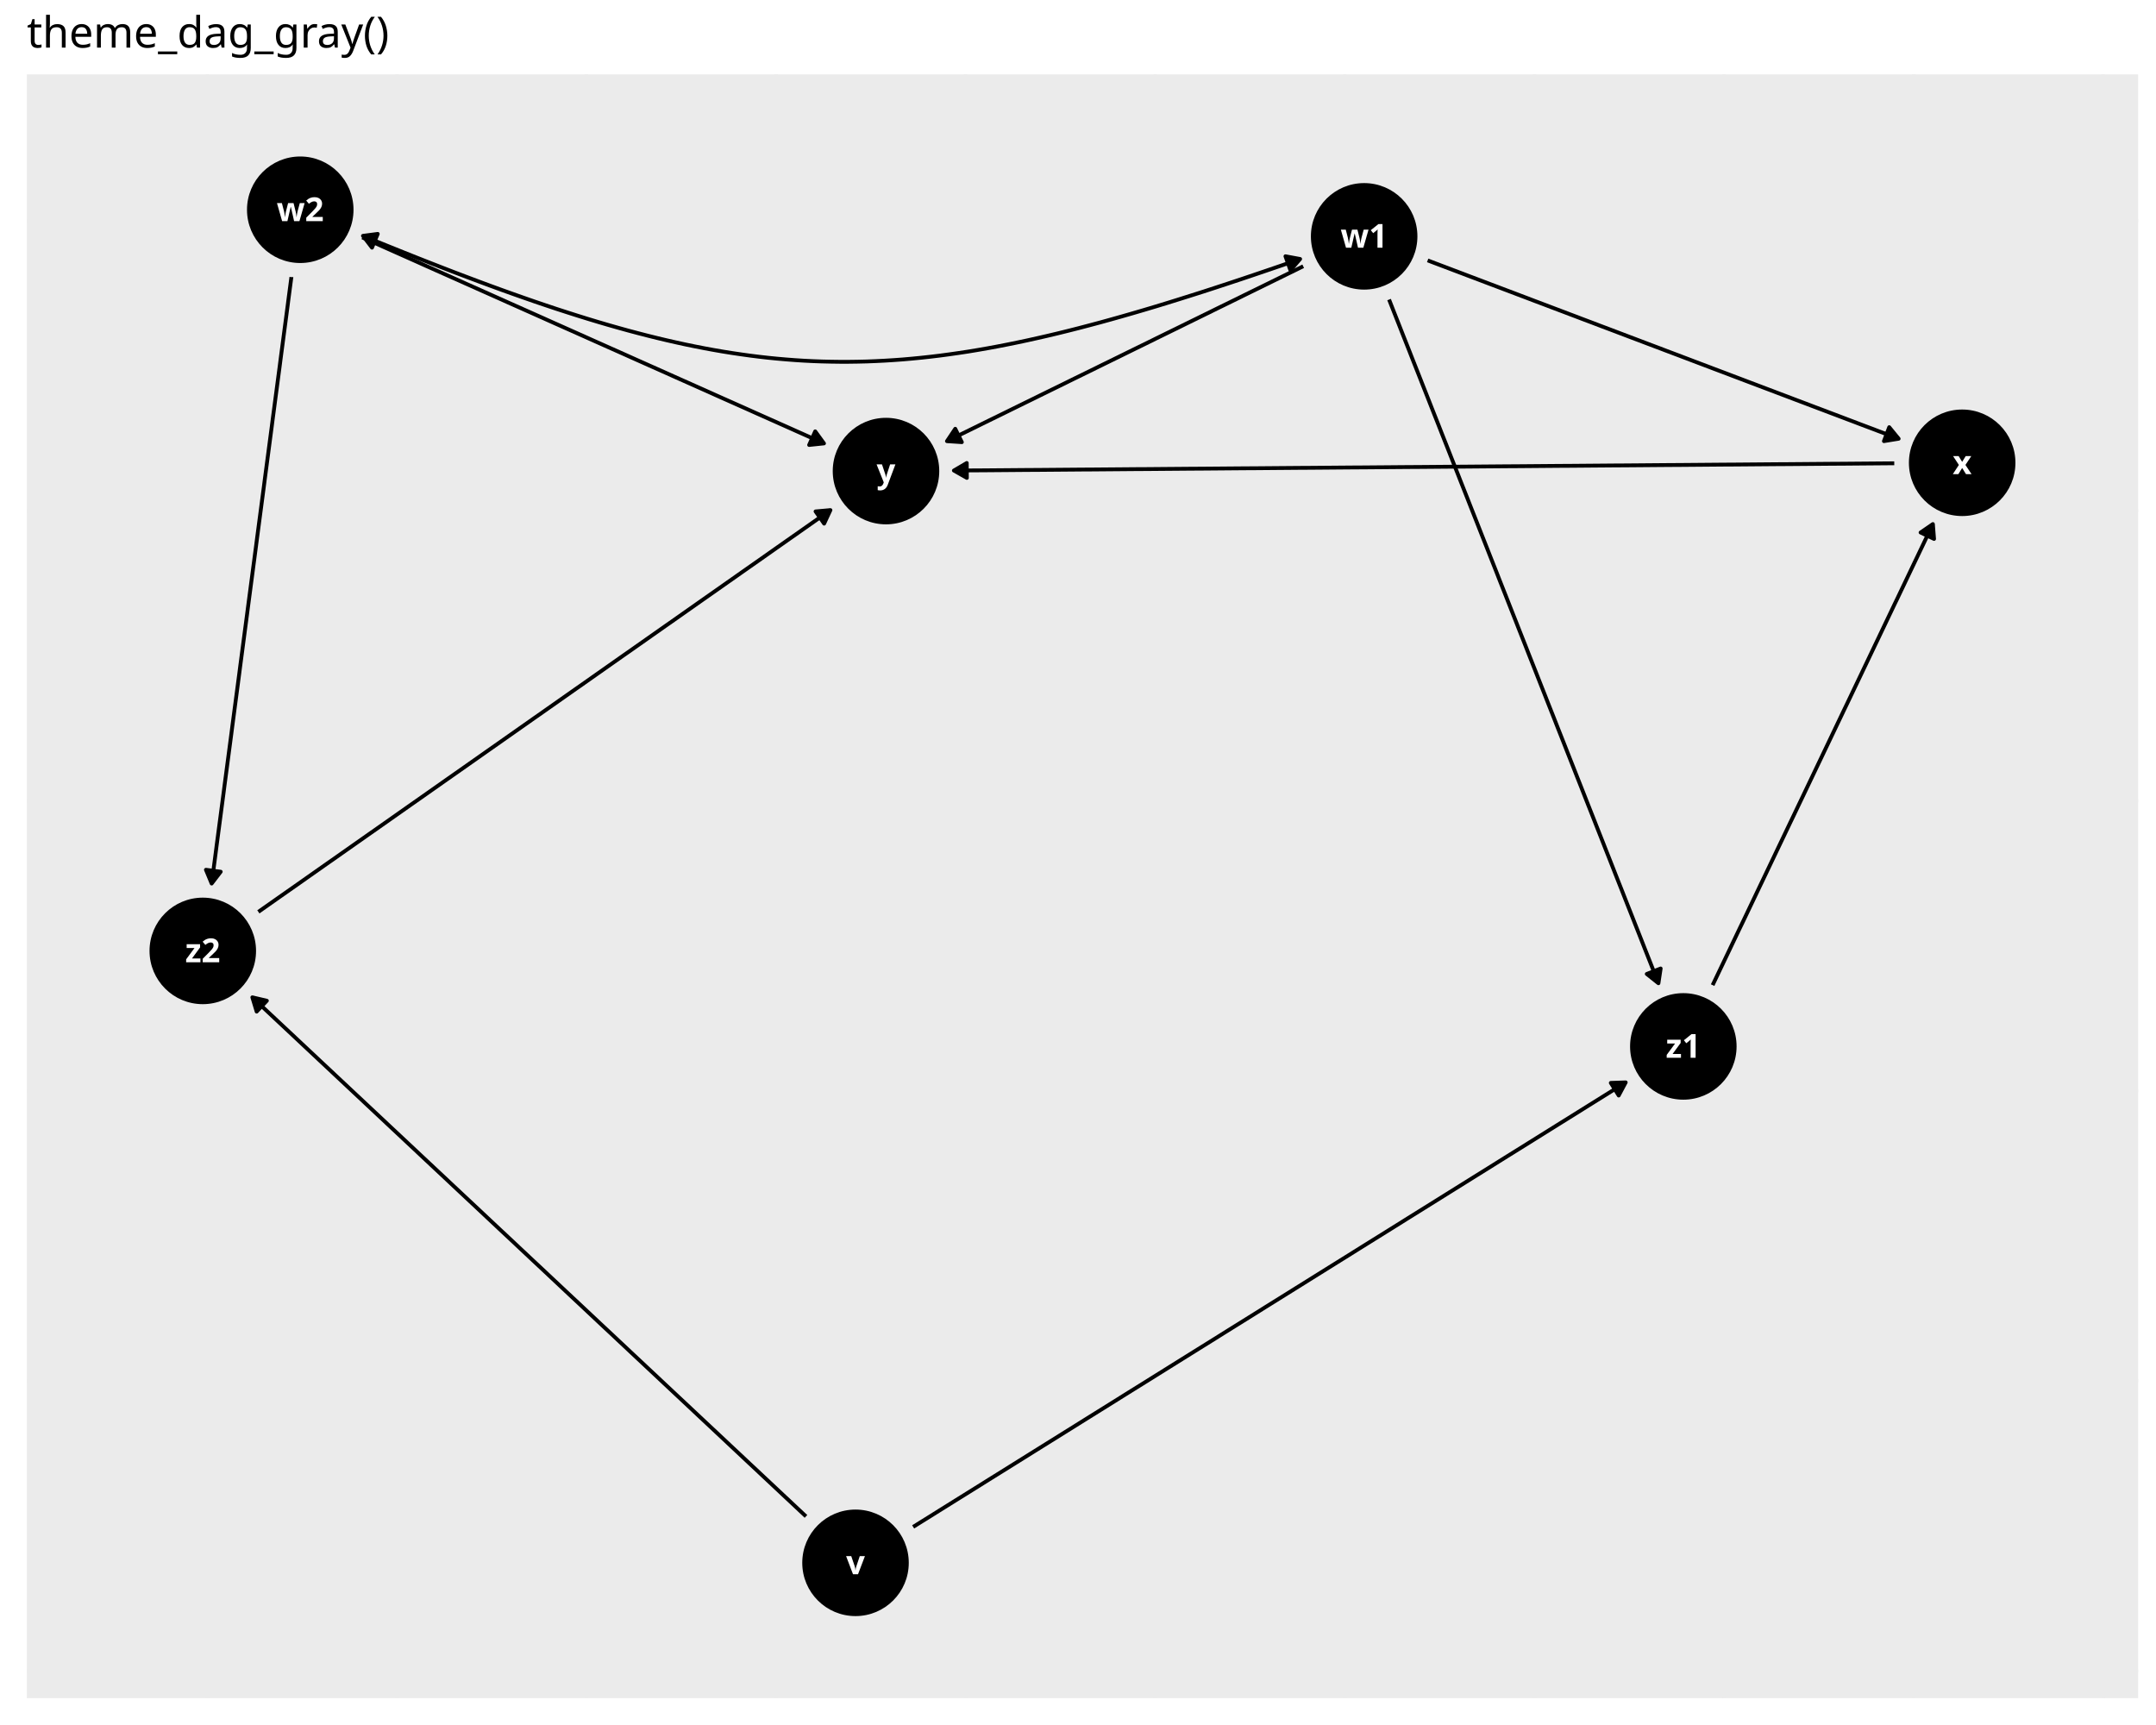
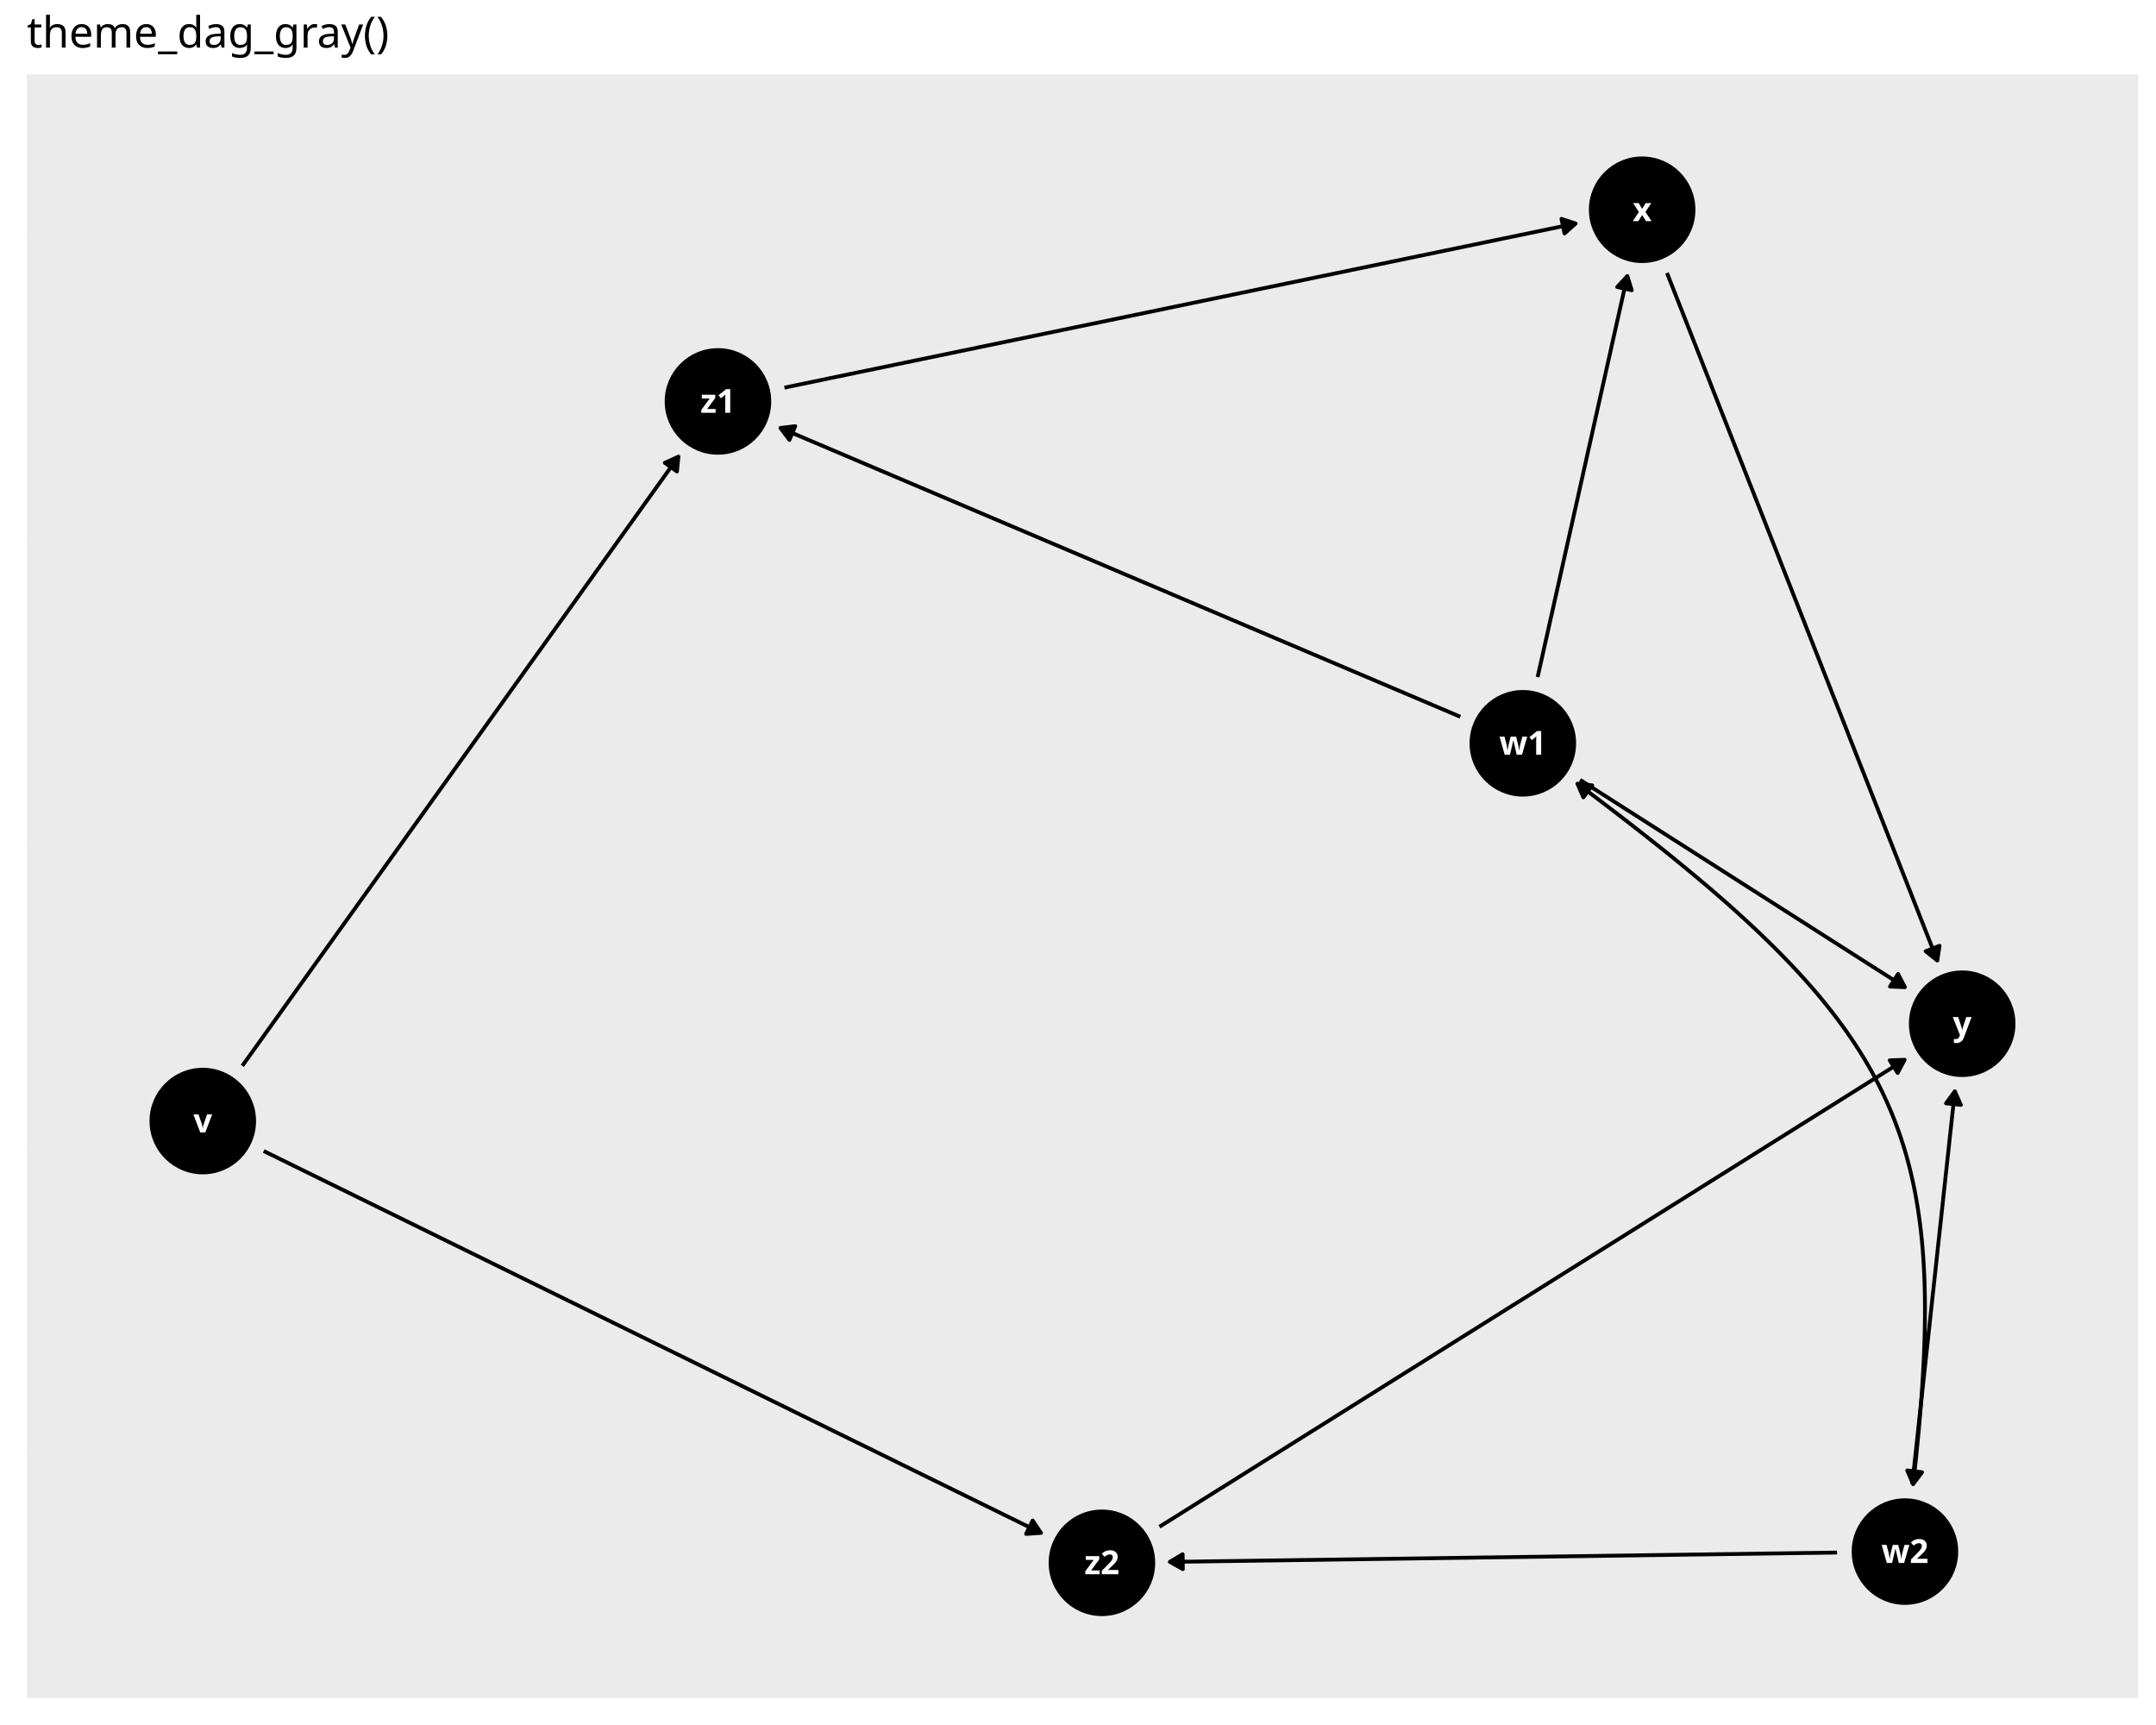
<svg xmlns="http://www.w3.org/2000/svg" class="svglite" data-engine-version="2.0" width="720.00pt" height="576.00pt" viewBox="0 0 720.00 576.00">
  <defs>
    <style type="text/css">
    .svglite line, .svglite polyline, .svglite polygon, .svglite path, .svglite rect, .svglite circle {
      fill: none;
      stroke: #000000;
      stroke-linecap: round;
      stroke-linejoin: round;
      stroke-miterlimit: 10.00;
    }
  </style>
  </defs>
  <rect width="100%" height="100%" style="stroke: none; fill: #FFFFFF;" />
  <defs>
    <clipPath id="cpMC4wMHw3MjAuMDB8MC4wMHw1NzYuMDA=">
      <rect x="0.00" y="0.00" width="720.00" height="576.00" />
    </clipPath>
  </defs>
  <g clip-path="url(#cpMC4wMHw3MjAuMDB8MC4wMHw1NzYuMDA=)">
    <rect x="0.00" y="0.00" width="720.00" height="576.00" style="stroke-width: 1.16; stroke: #FFFFFF; fill: #FFFFFF;" />
  </g>
  <defs>
    <clipPath id="cpOC45N3w3MTQuMDJ8MjQuODV8NTY3LjAz">
      <rect x="8.97" y="24.85" width="705.06" height="542.18" />
    </clipPath>
  </defs>
  <g clip-path="url(#cpOC45N3w3MTQuMDJ8MjQuODV8NTY3LjAz)">
    <rect x="8.97" y="24.85" width="705.06" height="542.18" style="stroke-width: 1.16; stroke: none; fill: #EBEBEB;" />
-     <polyline points="8.97,461.08 714.02,461.08 " style="stroke-width: 1.16; stroke: #EBEBEB; stroke-linecap: butt;" />
-     <polyline points="8.97,267.37 714.02,267.37 " style="stroke-width: 1.16; stroke: #EBEBEB; stroke-linecap: butt;" />
-     <polyline points="8.97,73.67 714.02,73.67 " style="stroke-width: 1.16; stroke: #EBEBEB; stroke-linecap: butt;" />
-     <polyline points="69.23,567.03 69.23,24.85 " style="stroke-width: 1.16; stroke: #EBEBEB; stroke-linecap: butt;" />
-     <polyline points="195.86,567.03 195.86,24.85 " style="stroke-width: 1.16; stroke: #EBEBEB; stroke-linecap: butt;" />
-     <polyline points="322.49,567.03 322.49,24.85 " style="stroke-width: 1.16; stroke: #EBEBEB; stroke-linecap: butt;" />
-     <polyline points="449.13,567.03 449.13,24.85 " style="stroke-width: 1.16; stroke: #EBEBEB; stroke-linecap: butt;" />
-     <polyline points="575.76,567.03 575.76,24.85 " style="stroke-width: 1.16; stroke: #EBEBEB; stroke-linecap: butt;" />
-     <polyline points="702.40,567.03 702.40,24.85 " style="stroke-width: 1.16; stroke: #EBEBEB; stroke-linecap: butt;" />
-     <polyline points="8.97,557.93 714.02,557.93 " style="stroke-width: 1.16; stroke: #EBEBEB; stroke-linecap: butt;" />
-     <polyline points="8.97,364.23 714.02,364.23 " style="stroke-width: 1.16; stroke: #EBEBEB; stroke-linecap: butt;" />
-     <polyline points="8.97,170.52 714.02,170.52 " style="stroke-width: 1.16; stroke: #EBEBEB; stroke-linecap: butt;" />
-     <polyline points="132.54,567.03 132.54,24.85 " style="stroke-width: 1.16; stroke: #EBEBEB; stroke-linecap: butt;" />
-     <polyline points="259.18,567.03 259.18,24.85 " style="stroke-width: 1.16; stroke: #EBEBEB; stroke-linecap: butt;" />
-     <polyline points="385.81,567.03 385.81,24.85 " style="stroke-width: 1.16; stroke: #EBEBEB; stroke-linecap: butt;" />
-     <polyline points="512.45,567.03 512.45,24.85 " style="stroke-width: 1.16; stroke: #EBEBEB; stroke-linecap: butt;" />
-     <polyline points="639.08,567.03 639.08,24.85 " style="stroke-width: 1.16; stroke: #EBEBEB; stroke-linecap: butt;" />
-     <polyline points="304.95,509.85 305.25,509.66 308.04,507.92 310.84,506.18 313.63,504.43 316.42,502.69 319.21,500.95 322.01,499.21 324.80,497.47 327.59,495.73 330.38,493.98 333.18,492.24 335.97,490.50 338.76,488.76 341.55,487.02 344.35,485.27 347.14,483.53 349.93,481.79 352.72,480.05 355.51,478.31 358.31,476.57 361.10,474.82 363.89,473.08 366.68,471.34 369.48,469.60 372.27,467.86 375.06,466.11 377.85,464.37 380.65,462.63 383.44,460.89 386.23,459.15 389.02,457.41 391.82,455.66 394.61,453.92 397.40,452.18 400.19,450.44 402.99,448.70 405.78,446.96 408.57,445.21 411.36,443.47 414.16,441.73 416.95,439.99 419.74,438.25 422.53,436.50 425.33,434.76 428.12,433.02 430.91,431.28 433.70,429.54 436.49,427.80 439.29,426.05 442.08,424.31 444.87,422.57 447.66,420.83 450.46,419.09 453.25,417.34 456.04,415.60 458.83,413.86 461.63,412.12 464.42,410.38 467.21,408.64 470.00,406.89 472.80,405.15 475.59,403.41 478.38,401.67 481.17,399.93 483.97,398.18 486.76,396.44 489.55,394.70 492.34,392.96 495.14,391.22 497.93,389.48 500.72,387.73 503.51,385.99 506.31,384.25 509.10,382.51 511.89,380.77 514.68,379.03 517.48,377.28 520.27,375.54 523.06,373.80 525.85,372.06 528.64,370.32 531.44,368.57 534.23,366.83 537.02,365.09 539.81,363.35 542.61,361.61 542.91,361.42 " style="stroke-width: 1.28; stroke-linecap: butt;" />
-     <polygon points="540.57,365.81 542.91,361.42 537.93,361.59 " style="stroke-width: 1.28; stroke-linecap: butt; fill: #000000;" />
-     <polyline points="269.16,506.34 268.09,505.34 265.89,503.28 263.69,501.21 261.48,499.15 259.28,497.08 257.08,495.02 254.88,492.96 252.68,490.89 250.47,488.83 248.27,486.76 246.07,484.70 243.87,482.64 241.67,480.57 239.47,478.51 237.26,476.44 235.06,474.38 232.86,472.32 230.66,470.25 228.46,468.19 226.25,466.12 224.05,464.06 221.85,462.00 219.65,459.93 217.45,457.87 215.24,455.80 213.04,453.74 210.84,451.68 208.64,449.61 206.44,447.55 204.24,445.48 202.03,443.42 199.83,441.36 197.63,439.29 195.43,437.23 193.23,435.16 191.02,433.10 188.82,431.04 186.62,428.97 184.42,426.91 182.22,424.84 180.02,422.78 177.81,420.72 175.61,418.65 173.41,416.59 171.21,414.52 169.01,412.46 166.80,410.40 164.60,408.33 162.40,406.27 160.20,404.20 158.00,402.14 155.80,400.08 153.59,398.01 151.39,395.95 149.19,393.88 146.99,391.82 144.79,389.76 142.58,387.69 140.38,385.63 138.18,383.56 135.98,381.50 133.78,379.44 131.57,377.37 129.37,375.31 127.17,373.24 124.97,371.18 122.77,369.12 120.57,367.05 118.36,364.99 116.16,362.92 113.96,360.86 111.76,358.80 109.56,356.73 107.35,354.67 105.15,352.60 102.95,350.54 100.75,348.48 98.55,346.41 96.35,344.35 94.14,342.28 91.94,340.22 89.74,338.16 87.54,336.09 85.34,334.03 84.27,333.02 " style="stroke-width: 1.28; stroke-linecap: butt;" />
-     <polygon points="89.12,334.16 84.27,333.02 85.71,337.79 " style="stroke-width: 1.28; stroke-linecap: butt; fill: #000000;" />
-     <polyline points="476.77,86.95 477.75,87.32 479.77,88.09 481.79,88.85 483.80,89.61 485.82,90.38 487.84,91.14 489.86,91.91 491.87,92.67 493.89,93.43 495.91,94.20 497.92,94.96 499.94,95.72 501.96,96.49 503.98,97.25 505.99,98.01 508.01,98.78 510.03,99.54 512.04,100.31 514.06,101.07 516.08,101.83 518.10,102.60 520.11,103.36 522.13,104.12 524.15,104.89 526.17,105.65 528.18,106.42 530.20,107.18 532.22,107.94 534.23,108.71 536.25,109.47 538.27,110.23 540.29,111.00 542.30,111.76 544.32,112.53 546.34,113.29 548.35,114.05 550.37,114.82 552.39,115.58 554.41,116.34 556.42,117.11 558.44,117.87 560.46,118.63 562.48,119.40 564.49,120.16 566.51,120.93 568.53,121.69 570.54,122.45 572.56,123.22 574.58,123.98 576.60,124.74 578.61,125.51 580.63,126.27 582.65,127.04 584.66,127.80 586.68,128.56 588.70,129.33 590.72,130.09 592.73,130.85 594.75,131.62 596.77,132.38 598.79,133.15 600.80,133.91 602.82,134.67 604.84,135.44 606.85,136.20 608.87,136.96 610.89,137.73 612.91,138.49 614.92,139.25 616.94,140.02 618.96,140.78 620.97,141.55 622.99,142.31 625.01,143.07 627.03,143.84 629.04,144.60 631.06,145.36 633.08,146.13 634.06,146.50 " style="stroke-width: 1.28; stroke-linecap: butt;" />
-     <polygon points="629.14,147.30 634.06,146.50 630.91,142.64 " style="stroke-width: 1.28; stroke-linecap: butt; fill: #000000;" />
-     <polyline points="435.21,88.91 434.59,89.21 432.98,90.01 431.37,90.80 429.75,91.59 428.14,92.38 426.53,93.17 424.92,93.96 423.30,94.76 421.69,95.55 420.08,96.34 418.46,97.13 416.85,97.92 415.24,98.71 413.63,99.51 412.01,100.30 410.40,101.09 408.79,101.88 407.17,102.67 405.56,103.46 403.95,104.26 402.33,105.05 400.72,105.84 399.11,106.63 397.50,107.42 395.88,108.21 394.27,109.01 392.66,109.80 391.04,110.59 389.43,111.38 387.82,112.17 386.20,112.96 384.59,113.76 382.98,114.55 381.37,115.34 379.75,116.13 378.14,116.92 376.53,117.71 374.91,118.51 373.30,119.30 371.69,120.09 370.08,120.88 368.46,121.67 366.85,122.46 365.24,123.26 363.62,124.05 362.01,124.84 360.40,125.63 358.78,126.42 357.17,127.21 355.56,128.01 353.95,128.80 352.33,129.59 350.72,130.38 349.11,131.17 347.49,131.96 345.88,132.76 344.27,133.55 342.65,134.34 341.04,135.13 339.43,135.92 337.82,136.71 336.20,137.51 334.59,138.30 332.98,139.09 331.36,139.88 329.75,140.67 328.14,141.46 326.52,142.26 324.91,143.05 323.30,143.84 321.69,144.63 320.07,145.42 318.46,146.21 316.85,147.01 316.24,147.31 " style="stroke-width: 1.28; stroke-linecap: butt;" />
-     <polygon points="319.01,143.17 316.24,147.31 321.21,147.64 " style="stroke-width: 1.28; stroke-linecap: butt; fill: #000000;" />
-     <polyline points="463.88,100.02 464.18,100.78 465.25,103.51 466.33,106.24 467.41,108.98 468.48,111.71 469.56,114.44 470.64,117.17 471.71,119.91 472.79,122.64 473.87,125.37 474.94,128.10 476.02,130.83 477.10,133.57 478.17,136.30 479.25,139.03 480.33,141.76 481.40,144.50 482.48,147.23 483.56,149.96 484.63,152.69 485.71,155.43 486.79,158.16 487.86,160.89 488.94,163.62 490.02,166.35 491.09,169.09 492.17,171.82 493.25,174.55 494.32,177.28 495.40,180.02 496.48,182.75 497.55,185.48 498.63,188.21 499.71,190.94 500.78,193.68 501.86,196.41 502.94,199.14 504.01,201.87 505.09,204.61 506.17,207.34 507.24,210.07 508.32,212.80 509.40,215.53 510.47,218.27 511.55,221.00 512.63,223.73 513.70,226.46 514.78,229.20 515.86,231.93 516.93,234.66 518.01,237.39 519.09,240.12 520.16,242.86 521.24,245.59 522.32,248.32 523.39,251.05 524.47,253.79 525.55,256.52 526.62,259.25 527.70,261.98 528.78,264.72 529.85,267.45 530.93,270.18 532.01,272.91 533.08,275.64 534.16,278.38 535.24,281.11 536.31,283.84 537.39,286.57 538.47,289.31 539.54,292.04 540.62,294.77 541.70,297.50 542.77,300.23 543.85,302.97 544.93,305.70 546.00,308.43 547.08,311.16 548.16,313.90 549.23,316.63 550.31,319.36 551.39,322.09 552.46,324.82 553.54,327.56 553.84,328.32 " style="stroke-width: 1.28; stroke-linecap: butt;" />
-     <polygon points="549.94,325.22 553.84,328.32 554.58,323.39 " style="stroke-width: 1.28; stroke-linecap: butt; fill: #000000;" />
-     <polyline points="120.98,79.27 122.00,79.73 123.98,80.61 125.96,81.49 127.93,82.38 129.91,83.26 131.88,84.14 133.86,85.02 135.84,85.90 137.81,86.78 139.79,87.66 141.76,88.55 143.74,89.43 145.71,90.31 147.69,91.19 149.67,92.07 151.64,92.95 153.62,93.83 155.59,94.72 157.57,95.60 159.55,96.48 161.52,97.36 163.50,98.24 165.47,99.12 167.45,100.00 169.42,100.89 171.40,101.77 173.38,102.65 175.35,103.53 177.33,104.41 179.30,105.29 181.28,106.17 183.26,107.06 185.23,107.94 187.21,108.82 189.18,109.70 191.16,110.58 193.13,111.46 195.11,112.34 197.09,113.23 199.06,114.11 201.04,114.99 203.01,115.87 204.99,116.75 206.97,117.63 208.94,118.51 210.92,119.40 212.89,120.28 214.87,121.16 216.84,122.04 218.82,122.92 220.80,123.80 222.77,124.68 224.75,125.57 226.72,126.45 228.70,127.33 230.68,128.21 232.65,129.09 234.63,129.97 236.60,130.85 238.58,131.74 240.55,132.62 242.53,133.50 244.51,134.38 246.48,135.26 248.46,136.14 250.43,137.02 252.41,137.91 254.39,138.79 256.36,139.67 258.34,140.55 260.31,141.43 262.29,142.31 264.26,143.19 266.24,144.08 268.22,144.96 270.19,145.84 272.17,146.72 274.14,147.60 275.17,148.06 " style="stroke-width: 1.28; stroke-linecap: butt;" />
-     <polygon points="270.21,148.58 275.17,148.06 272.24,144.03 " style="stroke-width: 1.28; stroke-linecap: butt; fill: #000000;" />
-     <polyline points="97.31,92.52 97.31,92.53 96.98,95.03 96.65,97.53 96.32,100.03 96.00,102.53 95.67,105.03 95.34,107.53 95.01,110.03 94.68,112.53 94.35,115.03 94.02,117.53 93.69,120.03 93.37,122.53 93.04,125.03 92.71,127.53 92.38,130.03 92.05,132.53 91.72,135.03 91.39,137.53 91.06,140.03 90.74,142.53 90.41,145.03 90.08,147.53 89.75,150.03 89.42,152.53 89.09,155.03 88.76,157.53 88.43,160.03 88.11,162.53 87.78,165.03 87.45,167.53 87.12,170.03 86.79,172.53 86.46,175.03 86.13,177.53 85.80,180.03 85.48,182.53 85.15,185.03 84.82,187.53 84.49,190.03 84.16,192.53 83.83,195.03 83.50,197.53 83.17,200.03 82.84,202.53 82.52,205.02 82.19,207.52 81.86,210.02 81.53,212.52 81.20,215.02 80.87,217.52 80.54,220.02 80.21,222.52 79.89,225.02 79.56,227.52 79.23,230.02 78.90,232.52 78.57,235.02 78.24,237.52 77.91,240.02 77.58,242.52 77.26,245.02 76.93,247.52 76.60,250.02 76.27,252.52 75.94,255.02 75.61,257.52 75.28,260.02 74.95,262.52 74.63,265.02 74.30,267.52 73.97,270.02 73.64,272.52 73.31,275.02 72.98,277.52 72.65,280.02 72.32,282.52 72.00,285.02 71.67,287.52 71.34,290.02 71.01,292.52 70.68,295.02 70.68,295.03 " style="stroke-width: 1.28; stroke-linecap: butt;" />
-     <polygon points="68.77,290.43 70.68,295.03 73.71,291.08 " style="stroke-width: 1.28; stroke-linecap: butt; fill: #000000;" />
-     <polyline points="632.59,154.70 629.86,154.72 626.23,154.75 622.60,154.78 618.97,154.81 615.34,154.84 611.71,154.86 608.08,154.89 604.45,154.92 600.81,154.95 597.18,154.98 593.55,155.00 589.92,155.03 586.29,155.06 582.66,155.09 579.03,155.12 575.40,155.14 571.77,155.17 568.14,155.20 564.51,155.23 560.88,155.26 557.25,155.28 553.62,155.31 549.99,155.34 546.36,155.37 542.73,155.40 539.10,155.42 535.47,155.45 531.84,155.48 528.21,155.51 524.58,155.54 520.95,155.56 517.32,155.59 513.69,155.62 510.06,155.65 506.43,155.68 502.80,155.70 499.17,155.73 495.54,155.76 491.91,155.79 488.28,155.82 484.65,155.84 481.02,155.87 477.39,155.90 473.76,155.93 470.13,155.95 466.50,155.98 462.87,156.01 459.24,156.04 455.61,156.07 451.98,156.09 448.35,156.12 444.72,156.15 441.09,156.18 437.46,156.21 433.83,156.23 430.20,156.26 426.57,156.29 422.94,156.32 419.31,156.35 415.67,156.37 412.04,156.40 408.41,156.43 404.78,156.46 401.15,156.49 397.52,156.51 393.89,156.54 390.26,156.57 386.63,156.60 383.00,156.63 379.37,156.65 375.74,156.68 372.11,156.71 368.48,156.74 364.85,156.77 361.22,156.79 357.59,156.82 353.96,156.85 350.33,156.88 346.70,156.91 343.07,156.93 339.44,156.96 335.81,156.99 332.18,157.02 328.55,157.05 324.92,157.07 321.29,157.10 318.55,157.12 " style="stroke-width: 1.28; stroke-linecap: butt;" />
-     <polygon points="322.85,154.60 318.55,157.12 322.89,159.58 " style="stroke-width: 1.28; stroke-linecap: butt; fill: #000000;" />
-     <polyline points="571.93,328.95 572.50,327.76 573.44,325.79 574.38,323.82 575.32,321.86 576.26,319.89 577.20,317.92 578.14,315.95 579.08,313.98 580.02,312.01 580.96,310.04 581.91,308.08 582.85,306.11 583.79,304.14 584.73,302.17 585.67,300.20 586.61,298.23 587.55,296.26 588.49,294.30 589.43,292.33 590.37,290.36 591.31,288.39 592.25,286.42 593.19,284.45 594.13,282.48 595.07,280.52 596.01,278.55 596.95,276.58 597.89,274.61 598.84,272.64 599.78,270.67 600.72,268.70 601.66,266.74 602.60,264.77 603.54,262.80 604.48,260.83 605.42,258.86 606.36,256.89 607.30,254.92 608.24,252.96 609.18,250.99 610.12,249.02 611.06,247.05 612.00,245.08 612.94,243.11 613.88,241.14 614.82,239.18 615.76,237.21 616.71,235.24 617.65,233.27 618.59,231.30 619.53,229.33 620.47,227.36 621.41,225.40 622.35,223.43 623.29,221.46 624.23,219.49 625.17,217.52 626.11,215.55 627.05,213.59 627.99,211.62 628.93,209.65 629.87,207.68 630.81,205.71 631.75,203.74 632.69,201.77 633.64,199.81 634.58,197.84 635.52,195.87 636.46,193.90 637.40,191.93 638.34,189.96 639.28,187.99 640.22,186.03 641.16,184.06 642.10,182.09 643.04,180.12 643.98,178.15 644.92,176.18 645.49,174.99 " style="stroke-width: 1.28; stroke-linecap: butt;" />
-     <polygon points="645.88,179.96 645.49,174.99 641.38,177.81 " style="stroke-width: 1.28; stroke-linecap: butt; fill: #000000;" />
-     <polyline points="86.28,304.48 88.46,302.95 90.77,301.33 93.07,299.71 95.38,298.09 97.68,296.48 99.99,294.86 102.29,293.24 104.59,291.62 106.90,290.00 109.20,288.38 111.51,286.77 113.81,285.15 116.12,283.53 118.42,281.91 120.73,280.29 123.03,278.67 125.34,277.06 127.64,275.44 129.95,273.82 132.25,272.20 134.56,270.58 136.86,268.96 139.16,267.35 141.47,265.73 143.77,264.11 146.08,262.49 148.38,260.87 150.69,259.25 152.99,257.64 155.30,256.02 157.60,254.40 159.91,252.78 162.21,251.16 164.52,249.54 166.82,247.93 169.12,246.31 171.43,244.69 173.73,243.07 176.04,241.45 178.34,239.83 180.65,238.22 182.95,236.60 185.26,234.98 187.56,233.36 189.87,231.74 192.17,230.12 194.48,228.51 196.78,226.89 199.08,225.27 201.39,223.65 203.69,222.03 206.00,220.41 208.30,218.79 210.61,217.18 212.91,215.56 215.22,213.94 217.52,212.32 219.83,210.70 222.13,209.08 224.44,207.47 226.74,205.85 229.04,204.23 231.35,202.61 233.65,200.99 235.96,199.37 238.26,197.76 240.57,196.14 242.87,194.52 245.18,192.90 247.48,191.28 249.79,189.66 252.09,188.05 254.40,186.43 256.70,184.81 259.00,183.19 261.31,181.57 263.61,179.95 265.92,178.34 268.22,176.72 270.53,175.10 272.83,173.48 275.14,171.86 277.32,170.33 " style="stroke-width: 1.28; stroke-linecap: butt;" />
-     <polygon points="275.22,174.85 277.32,170.33 272.36,170.77 " style="stroke-width: 1.28; stroke-linecap: butt; fill: #000000;" />
-     <polyline points="434.18,86.48 432.08,87.22 427.60,88.77 423.18,90.28 418.82,91.76 414.52,93.21 410.29,94.61 406.12,95.98 402.01,97.32 397.95,98.61 393.95,99.87 390.00,101.10 386.11,102.29 382.26,103.44 378.47,104.55 374.72,105.63 371.02,106.67 367.37,107.68 363.76,108.64 360.19,109.58 356.67,110.47 353.18,111.33 349.73,112.15 346.32,112.93 342.94,113.68 339.59,114.39 336.28,115.06 333.00,115.70 329.74,116.30 326.52,116.86 323.32,117.39 320.14,117.87 316.99,118.32 313.86,118.74 310.75,119.11 307.65,119.45 304.58,119.75 301.52,120.02 298.48,120.24 295.44,120.43 292.42,120.58 289.41,120.70 286.41,120.77 283.41,120.81 280.42,120.81 277.43,120.77 274.45,120.70 271.46,120.59 268.48,120.44 265.49,120.25 262.50,120.02 259.50,119.76 256.50,119.46 253.49,119.12 250.47,118.74 247.44,118.32 244.40,117.87 241.34,117.38 238.27,116.85 235.18,116.28 232.07,115.67 228.95,115.03 225.80,114.34 222.63,113.62 219.43,112.86 216.21,112.06 212.96,111.22 209.69,110.35 206.38,109.43 203.04,108.48 199.67,107.49 196.26,106.46 192.82,105.39 189.34,104.28 185.82,103.14 182.26,101.95 178.66,100.73 175.01,99.46 171.32,98.16 167.58,96.82 163.80,95.44 159.96,94.02 156.08,92.56 152.14,91.07 148.15,89.53 144.10,87.95 140.00,86.34 135.84,84.69 131.62,82.99 127.33,81.26 122.99,79.49 121.21,78.75 " style="stroke-width: 1.28; stroke-linecap: butt;" />
-     <polygon points="430.94,90.26 434.18,86.48 429.28,85.57 " style="stroke-width: 1.28; stroke-linecap: butt; fill: #000000;" />
-     <polygon points="126.15,78.10 121.21,78.75 124.23,82.70 " style="stroke-width: 1.28; stroke-linecap: butt; fill: #000000;" />
-     <circle cx="285.70" cy="521.85" r="17.43" style="stroke-width: 0.71; fill: #000000;" />
-     <circle cx="455.56" cy="78.92" r="17.43" style="stroke-width: 0.71; fill: #000000;" />
-     <circle cx="100.27" cy="70.04" r="17.43" style="stroke-width: 0.71; fill: #000000;" />
-     <circle cx="655.27" cy="154.53" r="17.43" style="stroke-width: 0.71; fill: #000000;" />
-     <circle cx="295.88" cy="157.30" r="17.43" style="stroke-width: 0.71; fill: #000000;" />
-     <circle cx="562.15" cy="349.41" r="17.43" style="stroke-width: 0.71; fill: #000000;" />
-     <circle cx="67.72" cy="317.52" r="17.43" style="stroke-width: 0.71; fill: #000000;" />
-     <text x="285.70" y="525.65" text-anchor="middle" style="font-size: 11.04px; font-weight: bold; fill: #FFFFFF; font-family: sans;" textLength="5.52px" lengthAdjust="spacingAndGlyphs">v</text>
-     <text x="455.56" y="82.72" text-anchor="middle" style="font-size: 11.04px; font-weight: bold; fill: #FFFFFF; font-family: sans;" textLength="14.12px" lengthAdjust="spacingAndGlyphs">w1</text>
-     <text x="100.27" y="73.84" text-anchor="middle" style="font-size: 11.04px; font-weight: bold; fill: #FFFFFF; font-family: sans;" textLength="14.12px" lengthAdjust="spacingAndGlyphs">w2</text>
-     <text x="655.27" y="158.33" text-anchor="middle" style="font-size: 11.04px; font-weight: bold; fill: #FFFFFF; font-family: sans;" textLength="5.52px" lengthAdjust="spacingAndGlyphs">x</text>
-     <text x="295.88" y="161.10" text-anchor="middle" style="font-size: 11.04px; font-weight: bold; fill: #FFFFFF; font-family: sans;" textLength="5.52px" lengthAdjust="spacingAndGlyphs">y</text>
-     <text x="562.15" y="353.21" text-anchor="middle" style="font-size: 11.04px; font-weight: bold; fill: #FFFFFF; font-family: sans;" textLength="11.66px" lengthAdjust="spacingAndGlyphs">z1</text>
-     <text x="67.72" y="321.31" text-anchor="middle" style="font-size: 11.04px; font-weight: bold; fill: #FFFFFF; font-family: sans;" textLength="11.66px" lengthAdjust="spacingAndGlyphs">z2</text>
+     <polyline points="8.97,484.51 714.02,484.51 " style="stroke-width: 1.16; stroke: #EBEBEB; stroke-linecap: butt;" />
+     <polyline points="8.97,281.70 714.02,281.70 " style="stroke-width: 1.16; stroke: #EBEBEB; stroke-linecap: butt;" />
+     <polyline points="8.97,78.89 714.02,78.89 " style="stroke-width: 1.16; stroke: #EBEBEB; stroke-linecap: butt;" />
+     <polyline points="207.79,567.03 207.79,24.85 " style="stroke-width: 1.16; stroke: #EBEBEB; stroke-linecap: butt;" />
+     <polyline points="457.86,567.03 457.86,24.85 " style="stroke-width: 1.16; stroke: #EBEBEB; stroke-linecap: butt;" />
+     <polyline points="707.94,567.03 707.94,24.85 " style="stroke-width: 1.16; stroke: #EBEBEB; stroke-linecap: butt;" />
+     <polyline points="8.97,383.11 714.02,383.11 " style="stroke-width: 1.16; stroke: #EBEBEB; stroke-linecap: butt;" />
+     <polyline points="8.97,180.29 714.02,180.29 " style="stroke-width: 1.16; stroke: #EBEBEB; stroke-linecap: butt;" />
+     <polyline points="82.75,567.03 82.75,24.85 " style="stroke-width: 1.16; stroke: #EBEBEB; stroke-linecap: butt;" />
+     <polyline points="332.83,567.03 332.83,24.85 " style="stroke-width: 1.16; stroke: #EBEBEB; stroke-linecap: butt;" />
+     <polyline points="582.90,567.03 582.90,24.85 " style="stroke-width: 1.16; stroke: #EBEBEB; stroke-linecap: butt;" />
+     <polyline points="80.92,355.90 81.62,354.92 83.36,352.49 85.10,350.07 86.84,347.64 88.57,345.21 90.31,342.78 92.05,340.36 93.79,337.93 95.53,335.50 97.26,333.08 99.00,330.65 100.74,328.22 102.48,325.79 104.21,323.37 105.95,320.94 107.69,318.51 109.43,316.09 111.17,313.66 112.90,311.23 114.64,308.80 116.38,306.38 118.12,303.95 119.85,301.52 121.59,299.09 123.33,296.67 125.07,294.24 126.81,291.81 128.54,289.39 130.28,286.96 132.02,284.53 133.76,282.10 135.49,279.68 137.23,277.25 138.97,274.82 140.71,272.40 142.45,269.97 144.18,267.54 145.92,265.11 147.66,262.69 149.40,260.26 151.14,257.83 152.87,255.40 154.61,252.98 156.35,250.55 158.09,248.12 159.82,245.70 161.56,243.27 163.30,240.84 165.04,238.41 166.78,235.99 168.51,233.56 170.25,231.13 171.99,228.70 173.73,226.28 175.46,223.85 177.20,221.42 178.94,219.00 180.68,216.57 182.42,214.14 184.15,211.71 185.89,209.29 187.63,206.86 189.37,204.43 191.10,202.01 192.84,199.58 194.58,197.15 196.32,194.72 198.06,192.30 199.79,189.87 201.53,187.44 203.27,185.01 205.01,182.59 206.74,180.16 208.48,177.73 210.22,175.31 211.96,172.88 213.70,170.45 215.43,168.02 217.17,165.60 218.91,163.17 220.65,160.74 222.38,158.32 224.12,155.89 225.86,153.46 226.56,152.48 " style="stroke-width: 1.28; stroke-linecap: butt;" />
+     <polygon points="226.07,157.44 226.56,152.48 222.02,154.54 " style="stroke-width: 1.28; stroke-linecap: butt; fill: #000000;" />
+     <polyline points="88.07,384.34 88.95,384.77 91.99,386.26 95.02,387.75 98.05,389.24 101.08,390.73 104.12,392.22 107.15,393.71 110.18,395.20 113.22,396.69 116.25,398.18 119.28,399.67 122.32,401.16 125.35,402.65 128.38,404.14 131.41,405.63 134.45,407.12 137.48,408.61 140.51,410.10 143.55,411.59 146.58,413.08 149.61,414.57 152.65,416.06 155.68,417.55 158.71,419.04 161.75,420.53 164.78,422.02 167.81,423.51 170.84,425.00 173.88,426.49 176.91,427.98 179.94,429.47 182.98,430.96 186.01,432.45 189.04,433.94 192.08,435.43 195.11,436.92 198.14,438.41 201.17,439.90 204.21,441.39 207.24,442.88 210.27,444.37 213.31,445.86 216.34,447.35 219.37,448.84 222.41,450.33 225.44,451.82 228.47,453.31 231.50,454.80 234.54,456.29 237.57,457.78 240.60,459.27 243.64,460.76 246.67,462.25 249.70,463.74 252.74,465.23 255.77,466.72 258.80,468.21 261.84,469.70 264.87,471.19 267.90,472.68 270.93,474.17 273.97,475.66 277.00,477.15 280.03,478.64 283.07,480.13 286.10,481.62 289.13,483.11 292.17,484.60 295.20,486.09 298.23,487.58 301.26,489.07 304.30,490.56 307.33,492.05 310.36,493.54 313.40,495.03 316.43,496.52 319.46,498.01 322.50,499.50 325.53,500.99 328.56,502.48 331.59,503.97 334.63,505.46 337.66,506.95 340.69,508.44 343.73,509.93 346.76,511.42 347.64,511.85 " style="stroke-width: 1.28; stroke-linecap: butt;" />
+     <polygon points="342.67,512.19 347.64,511.85 344.86,507.72 " style="stroke-width: 1.28; stroke-linecap: butt; fill: #000000;" />
+     <polyline points="513.50,226.07 513.78,224.81 514.18,223.01 514.58,221.21 514.99,219.41 515.39,217.61 515.79,215.81 516.19,214.01 516.60,212.21 517.00,210.41 517.40,208.61 517.80,206.81 518.21,205.01 518.61,203.21 519.01,201.41 519.41,199.61 519.82,197.81 520.22,196.01 520.62,194.21 521.02,192.41 521.43,190.61 521.83,188.81 522.23,187.01 522.63,185.21 523.04,183.41 523.44,181.61 523.84,179.82 524.24,178.02 524.65,176.22 525.05,174.42 525.45,172.62 525.85,170.82 526.26,169.02 526.66,167.22 527.06,165.42 527.46,163.62 527.87,161.82 528.27,160.02 528.67,158.22 529.07,156.42 529.48,154.62 529.88,152.82 530.28,151.02 530.68,149.22 531.09,147.42 531.49,145.62 531.89,143.82 532.29,142.02 532.70,140.22 533.10,138.42 533.50,136.62 533.90,134.82 534.31,133.02 534.71,131.22 535.11,129.42 535.51,127.63 535.92,125.83 536.32,124.03 536.72,122.23 537.12,120.43 537.53,118.63 537.93,116.83 538.33,115.03 538.73,113.23 539.14,111.43 539.54,109.63 539.94,107.83 540.35,106.03 540.75,104.23 541.15,102.43 541.55,100.63 541.96,98.83 542.36,97.03 542.76,95.23 543.16,93.43 543.45,92.17 " style="stroke-width: 1.28; stroke-linecap: butt;" />
+     <polygon points="544.93,96.92 543.45,92.17 540.07,95.83 " style="stroke-width: 1.28; stroke-linecap: butt; fill: #000000;" />
+     <polyline points="527.66,260.40 527.81,260.50 529.29,261.44 530.78,262.39 532.26,263.34 533.74,264.28 535.22,265.23 536.70,266.17 538.19,267.12 539.67,268.07 541.15,269.01 542.63,269.96 544.11,270.90 545.60,271.85 547.08,272.79 548.56,273.74 550.04,274.69 551.52,275.63 553.01,276.58 554.49,277.52 555.97,278.47 557.45,279.42 558.93,280.36 560.42,281.31 561.90,282.25 563.38,283.20 564.86,284.14 566.34,285.09 567.83,286.04 569.31,286.98 570.79,287.93 572.27,288.87 573.76,289.82 575.24,290.77 576.72,291.71 578.20,292.66 579.68,293.60 581.17,294.55 582.65,295.50 584.13,296.44 585.61,297.39 587.09,298.33 588.58,299.28 590.06,300.22 591.54,301.17 593.02,302.12 594.50,303.06 595.99,304.01 597.47,304.95 598.95,305.90 600.43,306.85 601.91,307.79 603.40,308.74 604.88,309.68 606.36,310.63 607.84,311.57 609.32,312.52 610.81,313.47 612.29,314.41 613.77,315.36 615.25,316.30 616.73,317.25 618.22,318.20 619.70,319.14 621.18,320.09 622.66,321.03 624.14,321.98 625.63,322.92 627.11,323.87 628.59,324.82 630.07,325.76 631.56,326.71 633.04,327.65 634.52,328.60 636.00,329.55 636.15,329.64 " style="stroke-width: 1.28; stroke-linecap: butt;" />
+     <polygon points="631.18,329.42 636.15,329.64 633.86,325.22 " style="stroke-width: 1.28; stroke-linecap: butt; fill: #000000;" />
+     <polyline points="487.67,239.34 486.83,238.98 484.11,237.82 481.40,236.67 478.68,235.52 475.97,234.36 473.25,233.21 470.54,232.06 467.82,230.91 465.11,229.75 462.39,228.60 459.68,227.45 456.96,226.29 454.25,225.14 451.53,223.99 448.82,222.83 446.10,221.68 443.39,220.53 440.67,219.37 437.96,218.22 435.24,217.07 432.53,215.91 429.81,214.76 427.10,213.61 424.38,212.46 421.67,211.30 418.95,210.15 416.24,209.00 413.52,207.84 410.81,206.69 408.09,205.54 405.38,204.38 402.66,203.23 399.95,202.08 397.23,200.92 394.52,199.77 391.80,198.62 389.09,197.46 386.37,196.31 383.66,195.16 380.94,194.01 378.23,192.85 375.51,191.70 372.80,190.55 370.08,189.39 367.37,188.24 364.65,187.09 361.94,185.93 359.22,184.78 356.51,183.63 353.79,182.47 351.08,181.32 348.36,180.17 345.65,179.01 342.93,177.86 340.22,176.71 337.50,175.56 334.79,174.40 332.07,173.25 329.36,172.10 326.64,170.94 323.93,169.79 321.21,168.64 318.50,167.48 315.78,166.33 313.07,165.18 310.35,164.02 307.64,162.87 304.92,161.72 302.21,160.56 299.49,159.41 296.78,158.26 294.06,157.11 291.35,155.95 288.63,154.80 285.92,153.65 283.20,152.49 280.49,151.34 277.77,150.19 275.06,149.03 272.34,147.88 269.63,146.73 266.91,145.57 264.20,144.42 261.48,143.27 260.63,142.91 " style="stroke-width: 1.28; stroke-linecap: butt;" />
+     <polygon points="265.58,142.30 260.63,142.91 263.63,146.89 " style="stroke-width: 1.28; stroke-linecap: butt; fill: #000000;" />
+     <polyline points="638.60,495.55 638.67,494.95 638.86,493.17 639.05,491.39 639.25,489.61 639.44,487.83 639.63,486.05 639.83,484.27 640.02,482.49 640.21,480.71 640.41,478.93 640.60,477.15 640.79,475.37 640.98,473.59 641.18,471.81 641.37,470.03 641.56,468.25 641.76,466.47 641.95,464.69 642.14,462.91 642.34,461.13 642.53,459.35 642.72,457.57 642.91,455.79 643.11,454.01 643.30,452.23 643.49,450.45 643.69,448.66 643.88,446.88 644.07,445.10 644.27,443.32 644.46,441.54 644.65,439.76 644.85,437.98 645.04,436.20 645.23,434.42 645.42,432.64 645.62,430.86 645.81,429.08 646.00,427.30 646.20,425.52 646.39,423.74 646.58,421.96 646.78,420.18 646.97,418.40 647.16,416.62 647.35,414.84 647.55,413.06 647.74,411.28 647.93,409.50 648.13,407.72 648.32,405.94 648.51,404.16 648.71,402.37 648.90,400.59 649.09,398.81 649.28,397.03 649.48,395.25 649.67,393.47 649.86,391.69 650.06,389.91 650.25,388.13 650.44,386.35 650.64,384.57 650.83,382.79 651.02,381.01 651.21,379.23 651.41,377.45 651.60,375.67 651.79,373.89 651.99,372.11 652.18,370.33 652.37,368.55 652.57,366.77 652.76,364.99 652.82,364.39 " style="stroke-width: 1.28; stroke-linecap: butt;" />
+     <polygon points="654.83,368.94 652.82,364.39 649.88,368.41 " style="stroke-width: 1.28; stroke-linecap: butt; fill: #000000;" />
+     <polyline points="613.48,518.42 611.78,518.44 609.07,518.48 606.36,518.52 603.65,518.55 600.95,518.59 598.24,518.63 595.53,518.67 592.82,518.71 590.11,518.74 587.40,518.78 584.69,518.82 581.98,518.86 579.28,518.90 576.57,518.93 573.86,518.97 571.15,519.01 568.44,519.05 565.73,519.08 563.02,519.12 560.31,519.16 557.61,519.20 554.90,519.24 552.19,519.27 549.48,519.31 546.77,519.35 544.06,519.39 541.35,519.43 538.64,519.46 535.93,519.50 533.23,519.54 530.52,519.58 527.81,519.62 525.10,519.65 522.39,519.69 519.68,519.73 516.97,519.77 514.26,519.81 511.56,519.84 508.85,519.88 506.14,519.92 503.43,519.96 500.72,519.99 498.01,520.03 495.30,520.07 492.59,520.11 489.89,520.15 487.18,520.18 484.47,520.22 481.76,520.26 479.05,520.30 476.34,520.34 473.63,520.37 470.92,520.41 468.22,520.45 465.51,520.49 462.80,520.53 460.09,520.56 457.38,520.60 454.67,520.64 451.96,520.68 449.25,520.71 446.55,520.75 443.84,520.79 441.13,520.83 438.42,520.87 435.71,520.90 433.00,520.94 430.29,520.98 427.58,521.02 424.88,521.06 422.17,521.09 419.46,521.13 416.75,521.17 414.04,521.21 411.33,521.25 408.62,521.28 405.91,521.32 403.21,521.36 400.50,521.40 397.79,521.44 395.08,521.47 392.37,521.51 390.67,521.53 " style="stroke-width: 1.28; stroke-linecap: butt;" />
+     <polygon points="394.94,518.98 390.67,521.53 395.01,523.96 " style="stroke-width: 1.28; stroke-linecap: butt; fill: #000000;" />
+     <polyline points="556.69,91.14 557.03,92.00 558.11,94.75 559.19,97.49 560.27,100.24 561.35,102.98 562.43,105.73 563.51,108.47 564.59,111.22 565.67,113.96 566.75,116.71 567.83,119.46 568.91,122.20 569.99,124.95 571.07,127.69 572.14,130.44 573.22,133.18 574.30,135.93 575.38,138.67 576.46,141.42 577.54,144.17 578.62,146.91 579.70,149.66 580.78,152.40 581.86,155.15 582.94,157.89 584.02,160.64 585.10,163.38 586.18,166.13 587.26,168.87 588.34,171.62 589.42,174.37 590.50,177.11 591.58,179.86 592.66,182.60 593.74,185.35 594.81,188.09 595.89,190.84 596.97,193.58 598.05,196.33 599.13,199.08 600.21,201.82 601.29,204.57 602.37,207.31 603.45,210.06 604.53,212.80 605.61,215.55 606.69,218.29 607.77,221.04 608.85,223.79 609.93,226.53 611.01,229.28 612.09,232.02 613.17,234.77 614.25,237.51 615.33,240.26 616.41,243.00 617.48,245.75 618.56,248.49 619.64,251.24 620.72,253.99 621.80,256.73 622.88,259.48 623.96,262.22 625.04,264.97 626.12,267.71 627.20,270.46 628.28,273.20 629.36,275.95 630.44,278.70 631.52,281.44 632.60,284.19 633.68,286.93 634.76,289.68 635.84,292.42 636.92,295.17 638.00,297.91 639.07,300.66 640.15,303.40 641.23,306.15 642.31,308.90 643.39,311.64 644.47,314.39 645.55,317.13 646.63,319.88 646.97,320.74 " style="stroke-width: 1.28; stroke-linecap: butt;" />
+     <polygon points="643.07,317.63 646.97,320.74 647.71,315.81 " style="stroke-width: 1.28; stroke-linecap: butt; fill: #000000;" />
+     <polyline points="261.97,129.44 264.70,128.87 267.82,128.22 270.94,127.58 274.05,126.93 277.17,126.28 280.29,125.64 283.41,124.99 286.52,124.34 289.64,123.70 292.76,123.05 295.88,122.41 299.00,121.76 302.11,121.11 305.23,120.47 308.35,119.82 311.47,119.17 314.58,118.53 317.70,117.88 320.82,117.23 323.94,116.59 327.05,115.94 330.17,115.29 333.29,114.65 336.41,114.00 339.52,113.35 342.64,112.71 345.76,112.06 348.88,111.41 351.99,110.77 355.11,110.12 358.23,109.47 361.35,108.83 364.46,108.18 367.58,107.54 370.70,106.89 373.82,106.24 376.93,105.60 380.05,104.95 383.17,104.30 386.29,103.66 389.40,103.01 392.52,102.36 395.64,101.72 398.76,101.07 401.87,100.42 404.99,99.78 408.11,99.13 411.23,98.48 414.34,97.84 417.46,97.19 420.58,96.54 423.70,95.90 426.81,95.25 429.93,94.60 433.05,93.96 436.17,93.31 439.28,92.66 442.40,92.02 445.52,91.37 448.64,90.73 451.75,90.08 454.87,89.43 457.99,88.79 461.11,88.14 464.22,87.49 467.34,86.85 470.46,86.20 473.58,85.55 476.69,84.91 479.81,84.26 482.93,83.61 486.05,82.97 489.16,82.32 492.28,81.67 495.40,81.03 498.52,80.38 501.63,79.73 504.75,79.09 507.87,78.44 510.99,77.79 514.10,77.15 517.22,76.50 520.34,75.86 523.46,75.21 526.19,74.64 " style="stroke-width: 1.28; stroke-linecap: butt;" />
+     <polygon points="522.47,77.96 526.19,74.64 521.46,73.08 " style="stroke-width: 1.28; stroke-linecap: butt; fill: #000000;" />
+     <polyline points="387.21,509.81 388.30,509.12 391.21,507.31 394.11,505.49 397.01,503.67 399.91,501.85 402.81,500.03 405.71,498.21 408.62,496.40 411.52,494.58 414.42,492.76 417.32,490.94 420.22,489.12 423.13,487.30 426.03,485.49 428.93,483.67 431.83,481.85 434.73,480.03 437.63,478.21 440.54,476.40 443.44,474.58 446.34,472.76 449.24,470.94 452.14,469.12 455.04,467.30 457.95,465.49 460.85,463.67 463.75,461.85 466.65,460.03 469.55,458.21 472.46,456.39 475.36,454.58 478.26,452.76 481.16,450.94 484.06,449.12 486.96,447.30 489.87,445.48 492.77,443.67 495.67,441.85 498.57,440.03 501.47,438.21 504.37,436.39 507.28,434.57 510.18,432.76 513.08,430.94 515.98,429.12 518.88,427.30 521.79,425.48 524.69,423.66 527.59,421.85 530.49,420.03 533.39,418.21 536.29,416.39 539.20,414.57 542.10,412.76 545.00,410.94 547.90,409.12 550.80,407.30 553.71,405.48 556.61,403.66 559.51,401.85 562.41,400.03 565.31,398.21 568.21,396.39 571.12,394.57 574.02,392.75 576.92,390.94 579.82,389.12 582.72,387.30 585.62,385.48 588.53,383.66 591.43,381.84 594.33,380.03 597.23,378.21 600.13,376.39 603.04,374.57 605.94,372.75 608.84,370.93 611.74,369.12 614.64,367.30 617.54,365.48 620.45,363.66 623.35,361.84 626.25,360.03 629.15,358.21 632.05,356.39 634.96,354.57 636.05,353.88 " style="stroke-width: 1.28; stroke-linecap: butt;" />
+     <polygon points="633.72,358.28 636.05,353.88 631.07,354.06 " style="stroke-width: 1.28; stroke-linecap: butt; fill: #000000;" />
+     <polyline points="526.78,261.68 527.71,262.37 531.33,265.09 534.88,267.78 538.36,270.43 541.78,273.05 545.13,275.65 548.41,278.21 551.62,280.74 554.77,283.24 557.85,285.72 560.86,288.17 563.81,290.60 566.70,293.00 569.53,295.39 572.29,297.75 574.99,300.09 577.62,302.41 580.20,304.72 582.71,307.01 585.17,309.28 587.56,311.54 589.89,313.79 592.17,316.02 594.39,318.24 596.55,320.46 598.65,322.66 600.70,324.86 602.69,327.05 604.63,329.23 606.51,331.41 608.33,333.59 610.10,335.77 611.82,337.94 613.49,340.12 615.10,342.30 616.66,344.48 618.17,346.66 619.63,348.85 621.04,351.04 622.40,353.25 623.71,355.46 624.97,357.67 626.18,359.90 627.35,362.14 628.47,364.40 629.54,366.67 630.56,368.95 631.55,371.25 632.48,373.56 633.37,375.90 634.22,378.25 635.02,380.62 635.79,383.02 636.51,385.44 637.18,387.88 637.82,390.35 638.41,392.84 638.97,395.36 639.49,397.91 639.96,400.49 640.40,403.10 640.80,405.74 641.16,408.42 641.49,411.13 641.78,413.87 642.03,416.65 642.25,419.47 642.43,422.32 642.58,425.22 642.70,428.15 642.78,431.13 642.83,434.15 642.85,437.22 642.83,440.33 642.79,443.49 642.71,446.69 642.60,449.94 642.47,453.25 642.30,456.60 642.11,460.01 641.89,463.47 641.64,466.98 641.37,470.55 641.06,474.17 640.74,477.86 640.38,481.60 640.01,485.40 639.60,489.26 639.18,493.19 638.89,495.59 " style="stroke-width: 1.28; stroke-linecap: butt;" />
+     <polygon points="531.73,262.24 526.78,261.68 528.77,266.25 " style="stroke-width: 1.28; stroke-linecap: butt; fill: #000000;" />
+     <polygon points="636.93,491.00 638.89,495.59 641.88,491.60 " style="stroke-width: 1.28; stroke-linecap: butt; fill: #000000;" />
+     <circle cx="67.72" cy="374.34" r="17.43" style="stroke-width: 0.71; fill: #000000;" />
+     <circle cx="508.55" cy="248.20" r="17.43" style="stroke-width: 0.71; fill: #000000;" />
+     <circle cx="636.16" cy="518.10" r="17.43" style="stroke-width: 0.71; fill: #000000;" />
+     <circle cx="548.40" cy="70.04" r="17.43" style="stroke-width: 0.71; fill: #000000;" />
+     <circle cx="655.27" cy="341.84" r="17.43" style="stroke-width: 0.71; fill: #000000;" />
+     <circle cx="239.76" cy="134.04" r="17.43" style="stroke-width: 0.71; fill: #000000;" />
+     <circle cx="367.99" cy="521.85" r="17.43" style="stroke-width: 0.71; fill: #000000;" />
+     <text x="67.72" y="378.14" text-anchor="middle" style="font-size: 11.04px; font-weight: bold; fill: #FFFFFF; font-family: sans;" textLength="5.52px" lengthAdjust="spacingAndGlyphs">v</text>
+     <text x="508.55" y="252.00" text-anchor="middle" style="font-size: 11.04px; font-weight: bold; fill: #FFFFFF; font-family: sans;" textLength="14.12px" lengthAdjust="spacingAndGlyphs">w1</text>
+     <text x="636.16" y="521.90" text-anchor="middle" style="font-size: 11.04px; font-weight: bold; fill: #FFFFFF; font-family: sans;" textLength="14.12px" lengthAdjust="spacingAndGlyphs">w2</text>
+     <text x="548.40" y="73.84" text-anchor="middle" style="font-size: 11.04px; font-weight: bold; fill: #FFFFFF; font-family: sans;" textLength="5.52px" lengthAdjust="spacingAndGlyphs">x</text>
+     <text x="655.27" y="345.64" text-anchor="middle" style="font-size: 11.04px; font-weight: bold; fill: #FFFFFF; font-family: sans;" textLength="5.52px" lengthAdjust="spacingAndGlyphs">y</text>
+     <text x="239.76" y="137.84" text-anchor="middle" style="font-size: 11.04px; font-weight: bold; fill: #FFFFFF; font-family: sans;" textLength="11.66px" lengthAdjust="spacingAndGlyphs">z1</text>
+     <text x="367.99" y="525.65" text-anchor="middle" style="font-size: 11.04px; font-weight: bold; fill: #FFFFFF; font-family: sans;" textLength="11.66px" lengthAdjust="spacingAndGlyphs">z2</text>
  </g>
  <g clip-path="url(#cpMC4wMHw3MjAuMDB8MC4wMHw1NzYuMDA=)">
    <text x="8.97" y="15.89" style="font-size: 14.40px; font-family: sans;" textLength="117.69px" lengthAdjust="spacingAndGlyphs">theme_dag_gray()</text>
  </g>
</svg>
